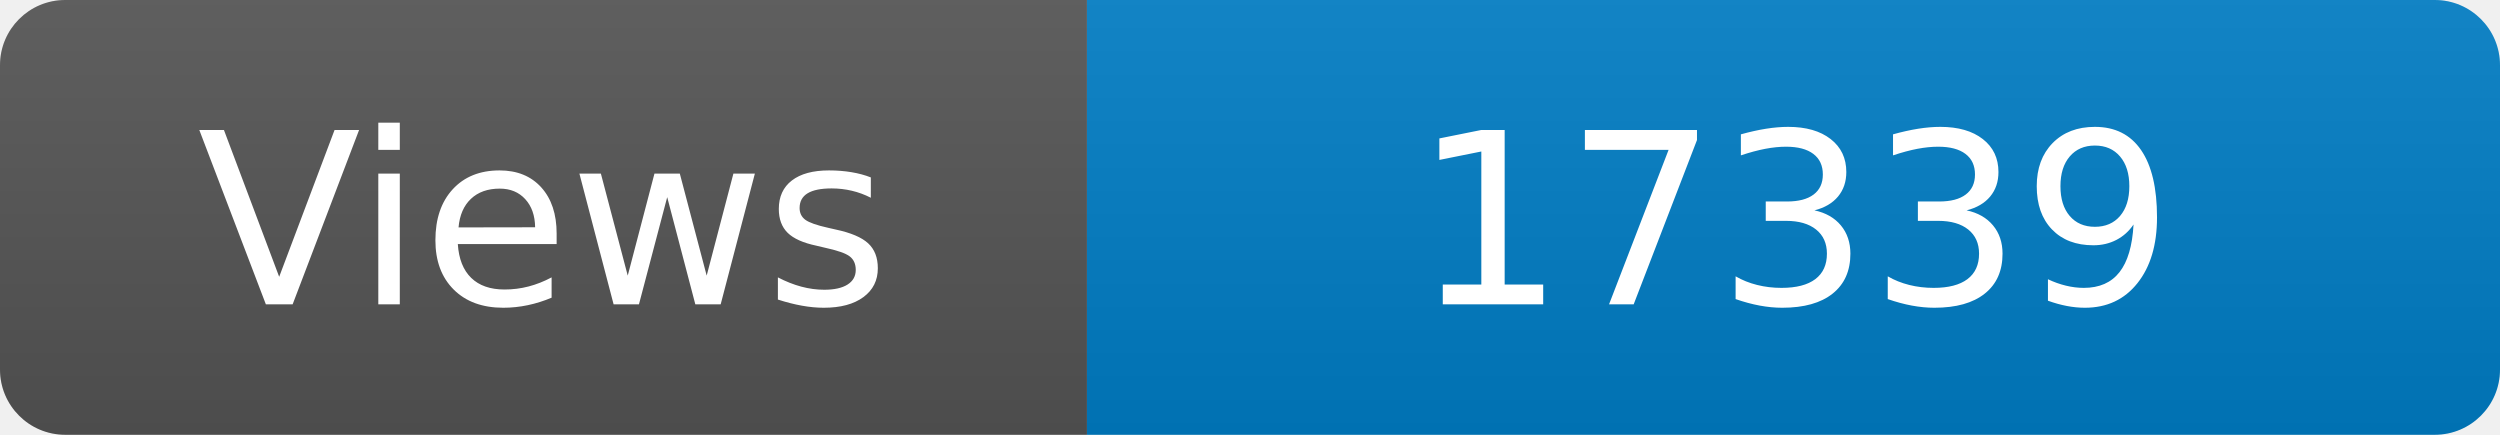
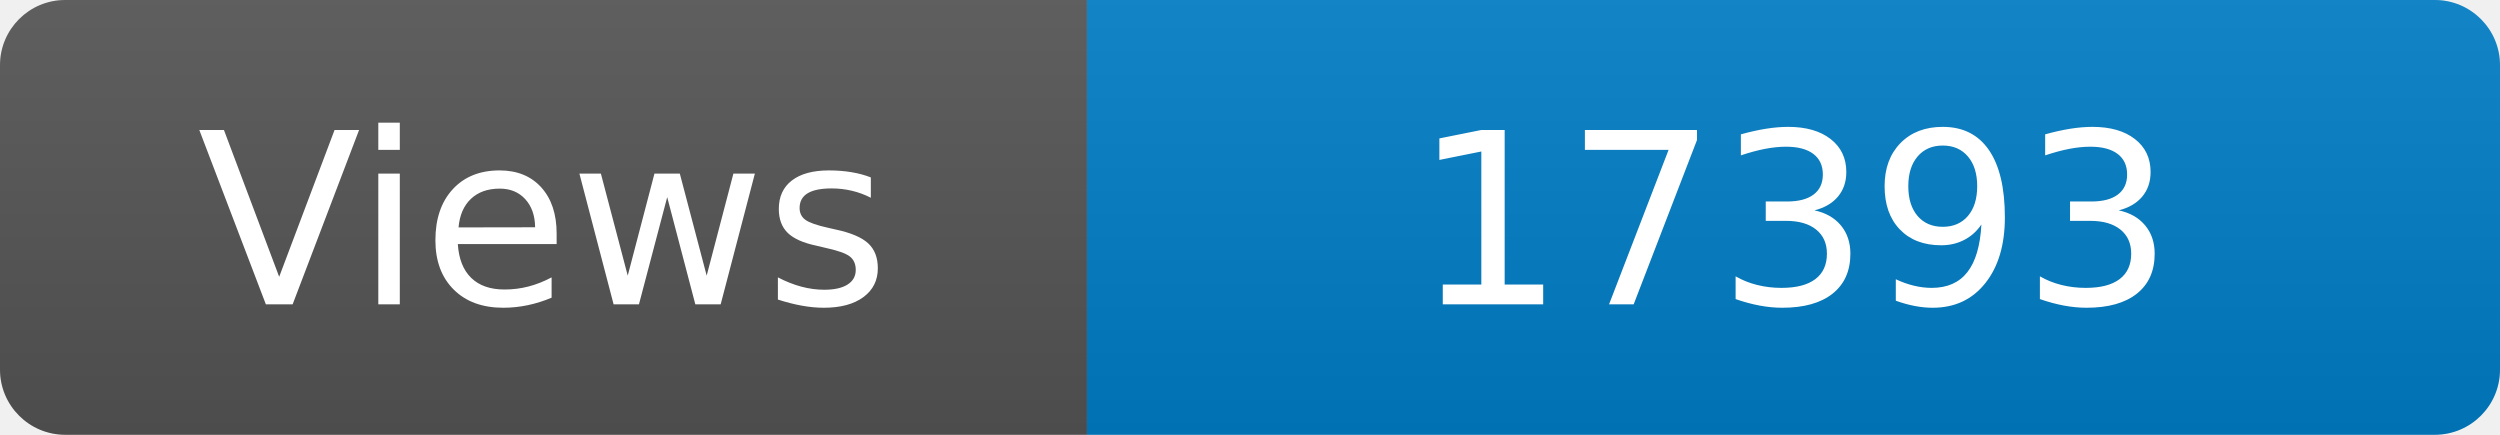
<svg xmlns="http://www.w3.org/2000/svg" width="115" height="20" role="img" aria-label="Maintained?: yes">
  <linearGradient id="s" x2="0" y2="100%">
    <stop offset="0" stop-color="#bbb" stop-opacity=".1" />
    <stop offset="1" stop-opacity=".1" />
  </linearGradient>
  <clipPath id="r">
    <rect width="115" height="20" rx="3" fill="#fff" />
  </clipPath>
  <g clip-path="url(#r)">
    <rect width="50" height="20" fill="#555" />
    <rect x="50" width="160" height="20" fill="#007ec6" />
    <rect width="115" height="20" fill="url(#s)" />
  </g>
  <g fill="#fff" text-anchor="middle" font-family="Verdana,Geneva,DejaVu Sans,sans-serif" font-size="110">
    <text x="250" y="140" transform="scale(.1)" fill="#fff">Views</text>
-     <text x="825" y="140" transform="scale(.1)" fill="#fff">17339</text>
+     <text x="825" y="140" transform="scale(.1)" fill="#fff">17393</text>
  </g>
</svg>
